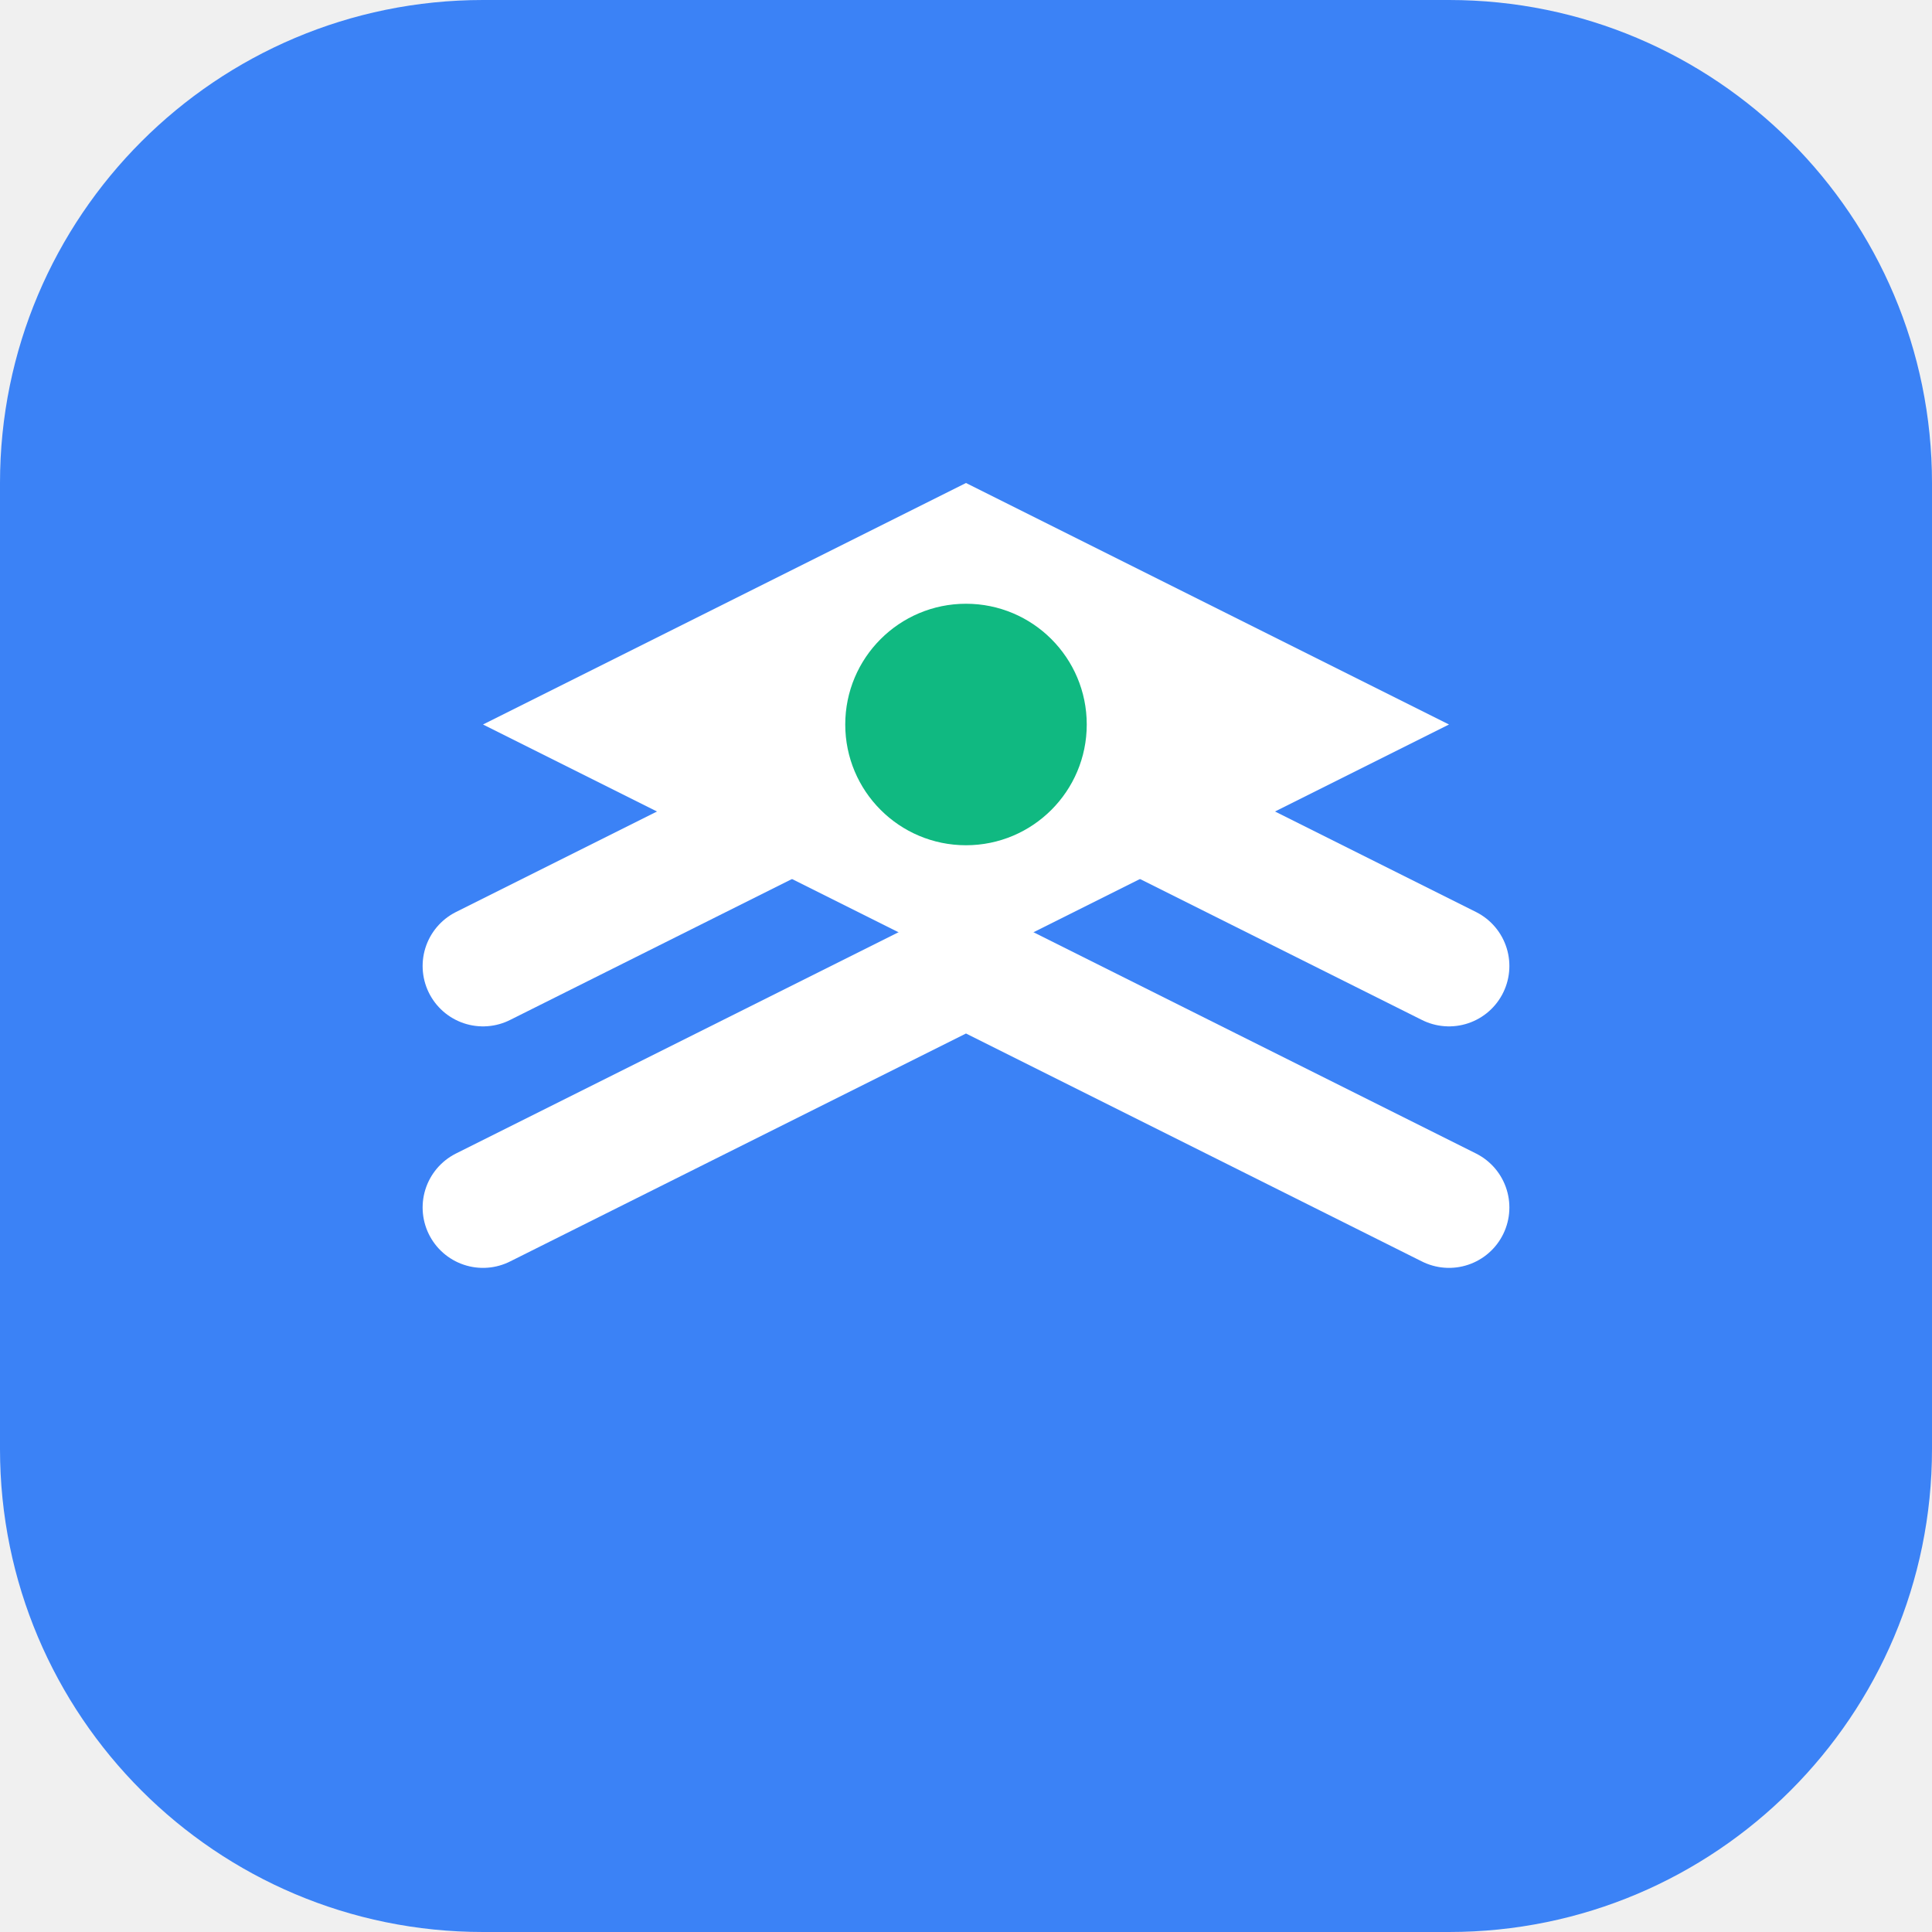
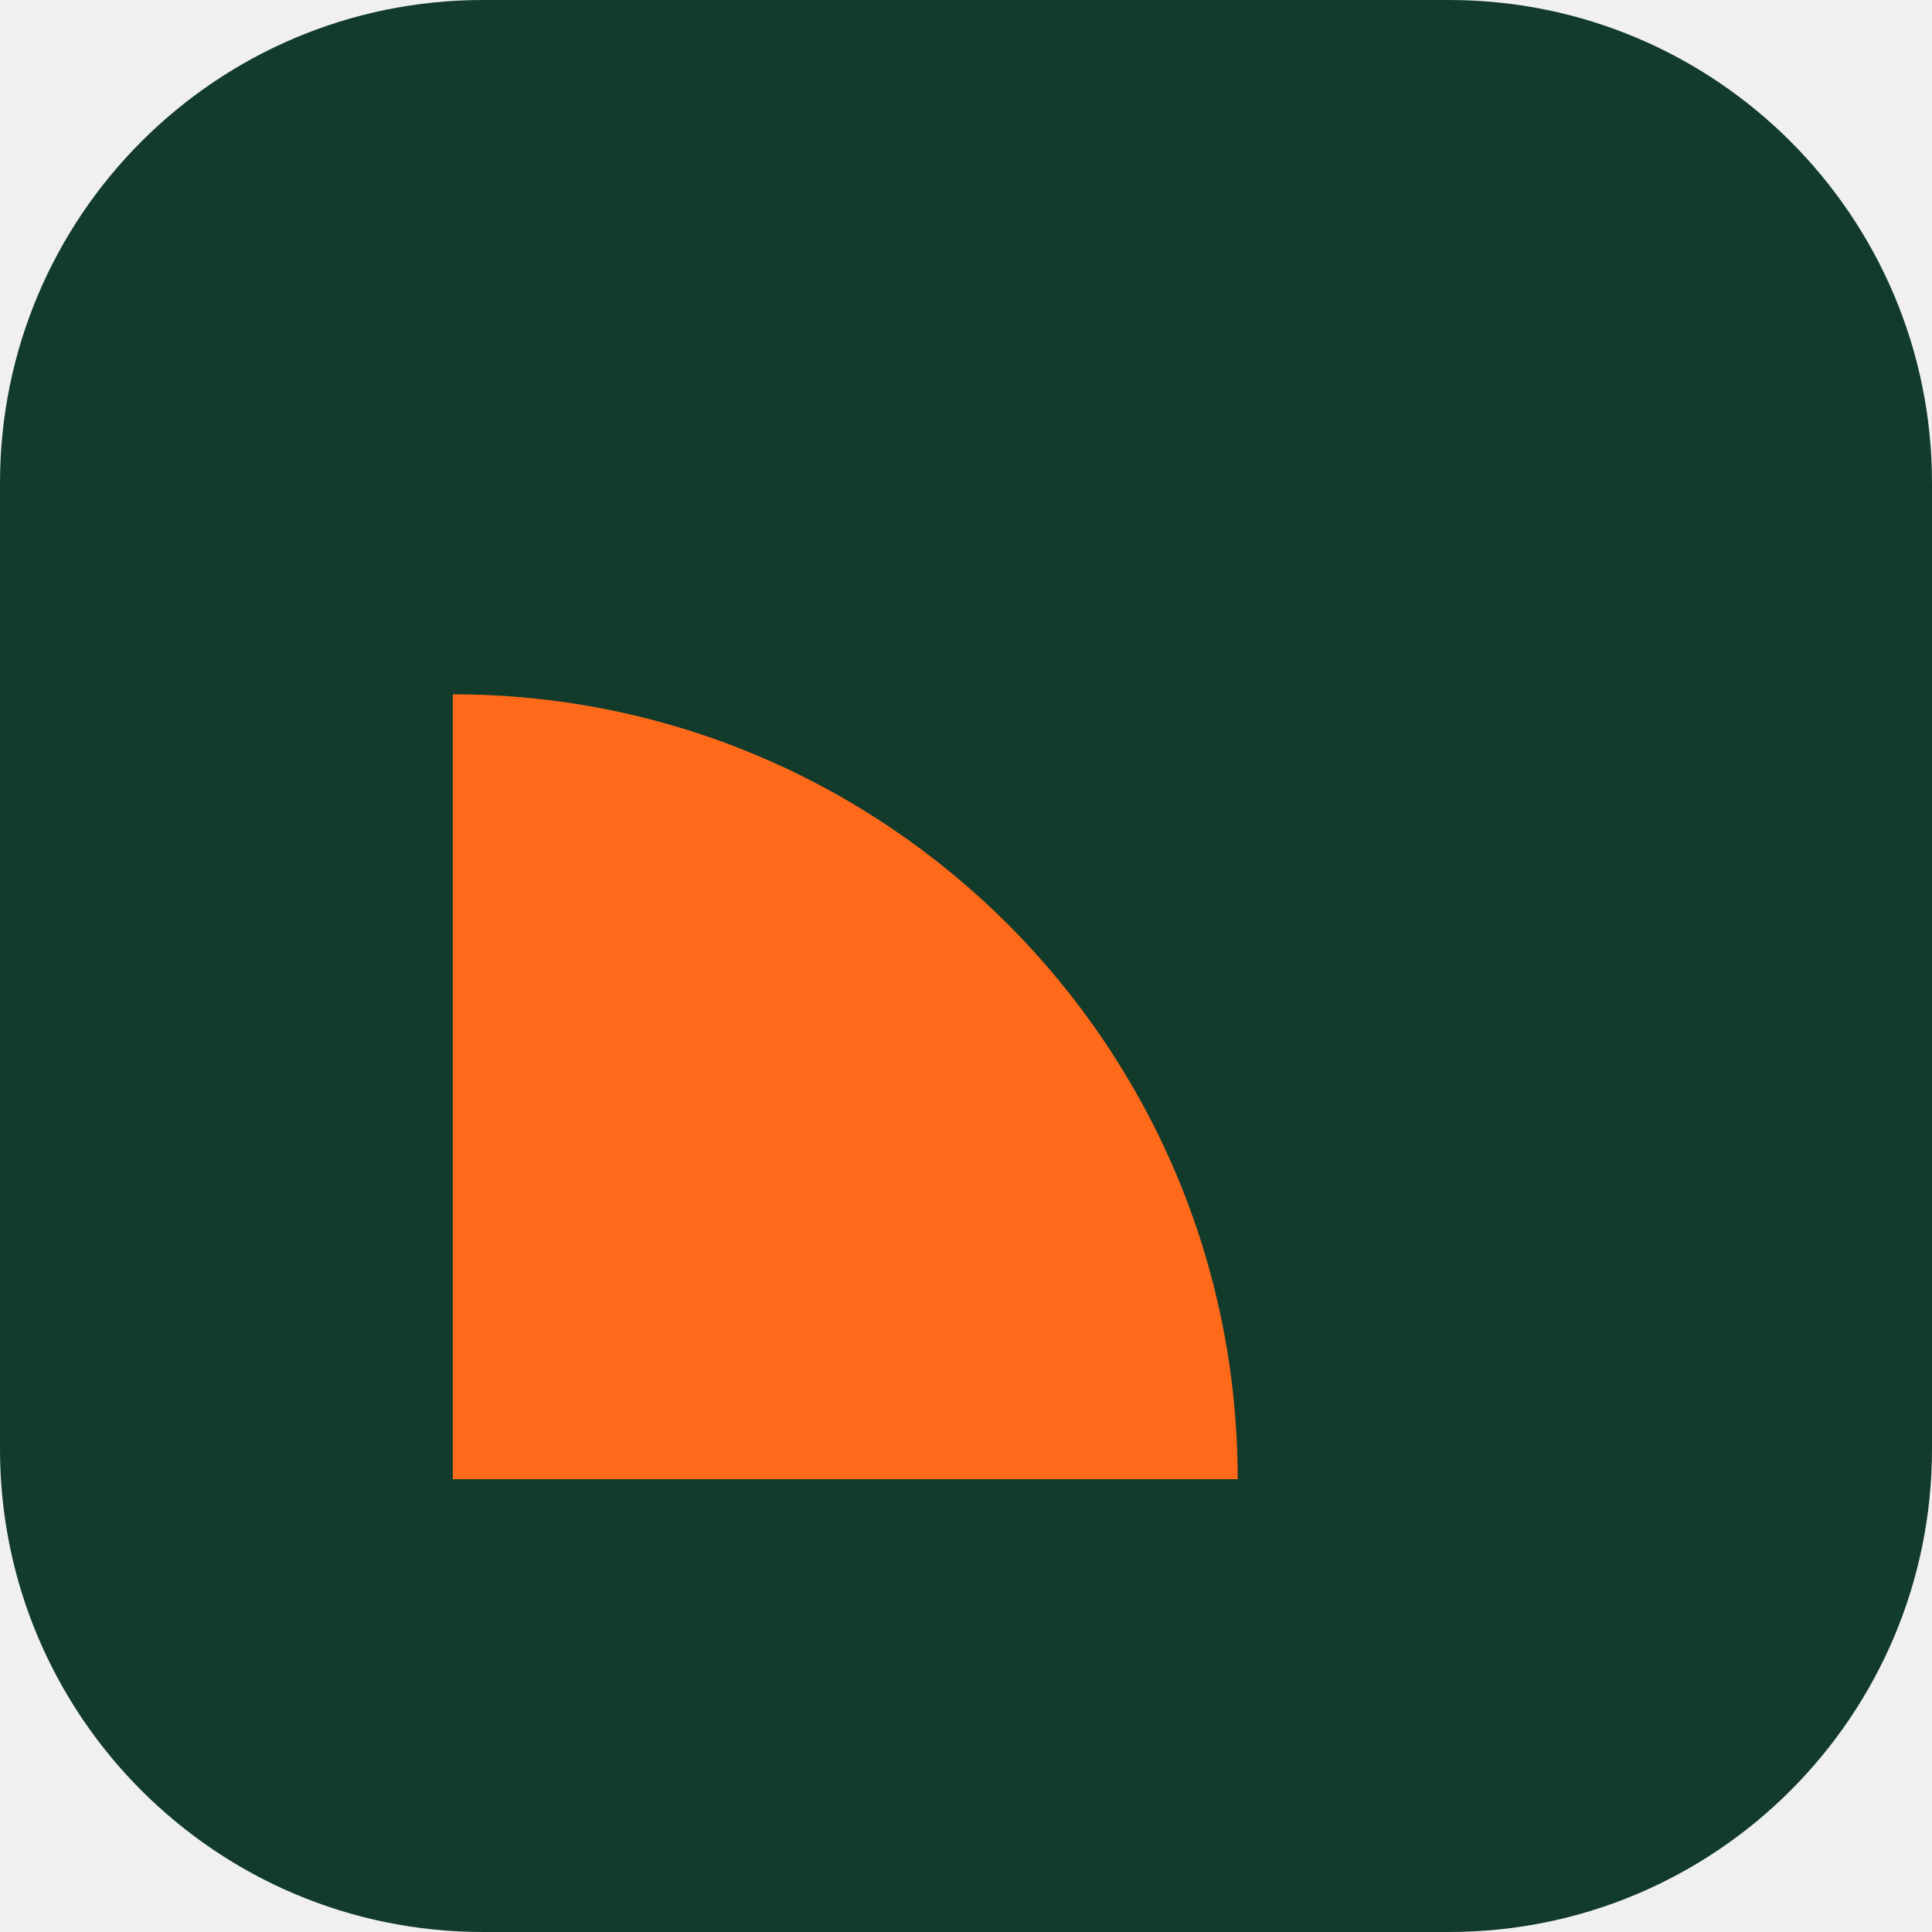
- <svg xmlns="http://www.w3.org/2000/svg" width="32" height="32" viewBox="0 0 32 32" fill="none">
-   <rect width="32" height="32" rx="8" fill="#3B82F6" />
-   <path d="M8 12L16 8L24 12L16 16L8 12Z" fill="white" />
-   <path d="M8 20L16 16L24 20" stroke="white" stroke-width="2" stroke-linecap="round" stroke-linejoin="round" />
-   <path d="M8 16L16 12L24 16" stroke="white" stroke-width="2" stroke-linecap="round" stroke-linejoin="round" />
-   <circle cx="16" cy="12" r="2" fill="#10B981" />
+ <svg xmlns="http://www.w3.org/2000/svg" viewBox="0 0 32 32">
+   <rect width="32" height="32" rx="8" fill="#123B2C" />
+   <path d="M7.5 24.5V11.5a13 13 0 0 1 13 13z" fill="#FF6A1A" />
</svg>
